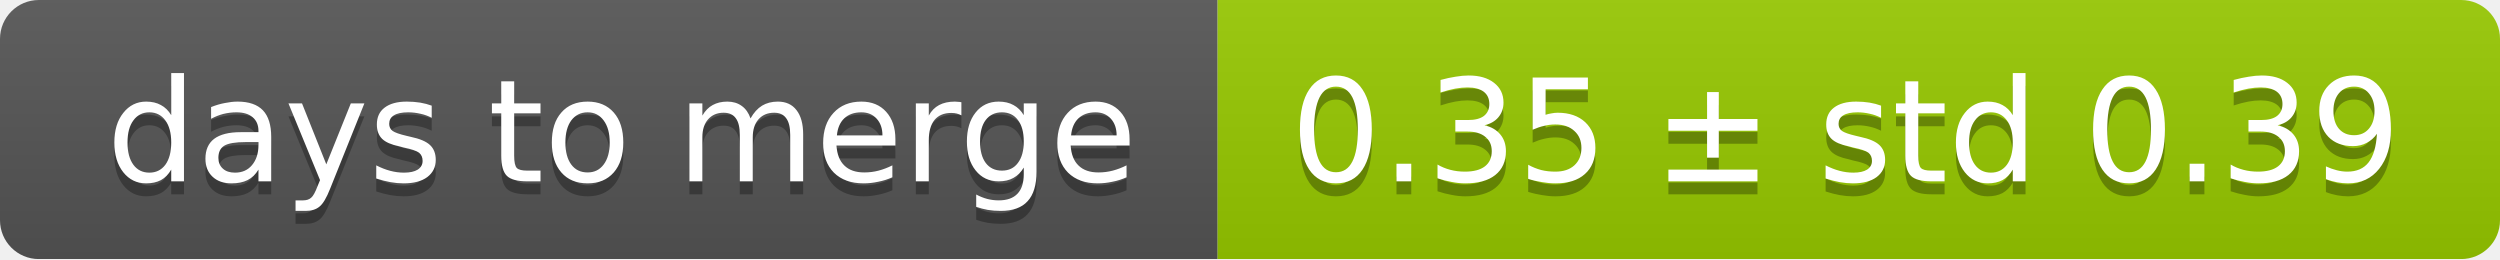
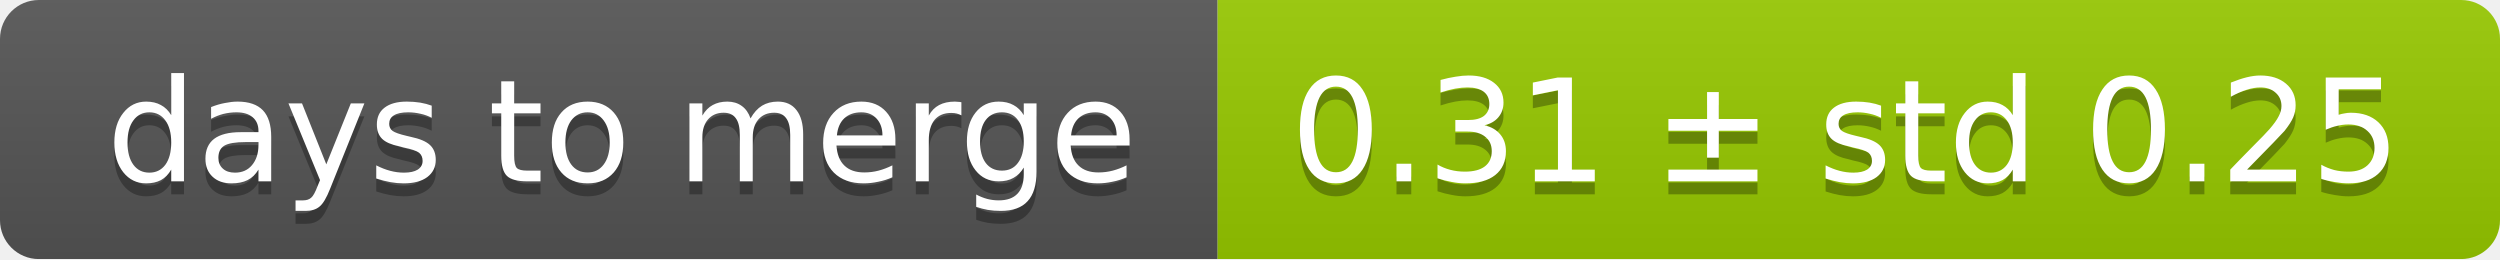
<svg xmlns="http://www.w3.org/2000/svg" width="193" height="20">
  <linearGradient id="smooth" x2="0" y2="100%">
    <stop offset="0" stop-color="#bbb" stop-opacity=".1" />
    <stop offset="1" stop-opacity=".1" />
  </linearGradient>
  <mask id="round">
    <rect width="193" height="20" rx="3" fill="#fff" />
  </mask>
  <g mask="url(#round)">
    <rect width="94" height="20" fill="#555" />
    <rect x="94" width="99" height="20" fill="#97ca00" />
    <rect width="193" height="20" fill="url(#smooth)" />
  </g>
  <g fill="#fff" text-anchor="middle" font-family="DejaVu Sans,Verdana,Geneva,sans-serif" font-size="11">
    <text x="48" y="15" fill="#010101" fill-opacity=".3">days to merge</text>
    <text x="48" y="14">days to merge</text>
-     <text x="142.5" y="15" fill="#010101" fill-opacity=".3">0.35 ± std 0.39</text>
-     <text x="142.5" y="14">0.35 ± std 0.39</text>
+     <text x="142.5" y="15" fill="#010101" fill-opacity=".3">0.31 ± std 0.25</text>
+     <text x="142.5" y="14">0.31 ± std 0.25</text>
  </g>
</svg>
